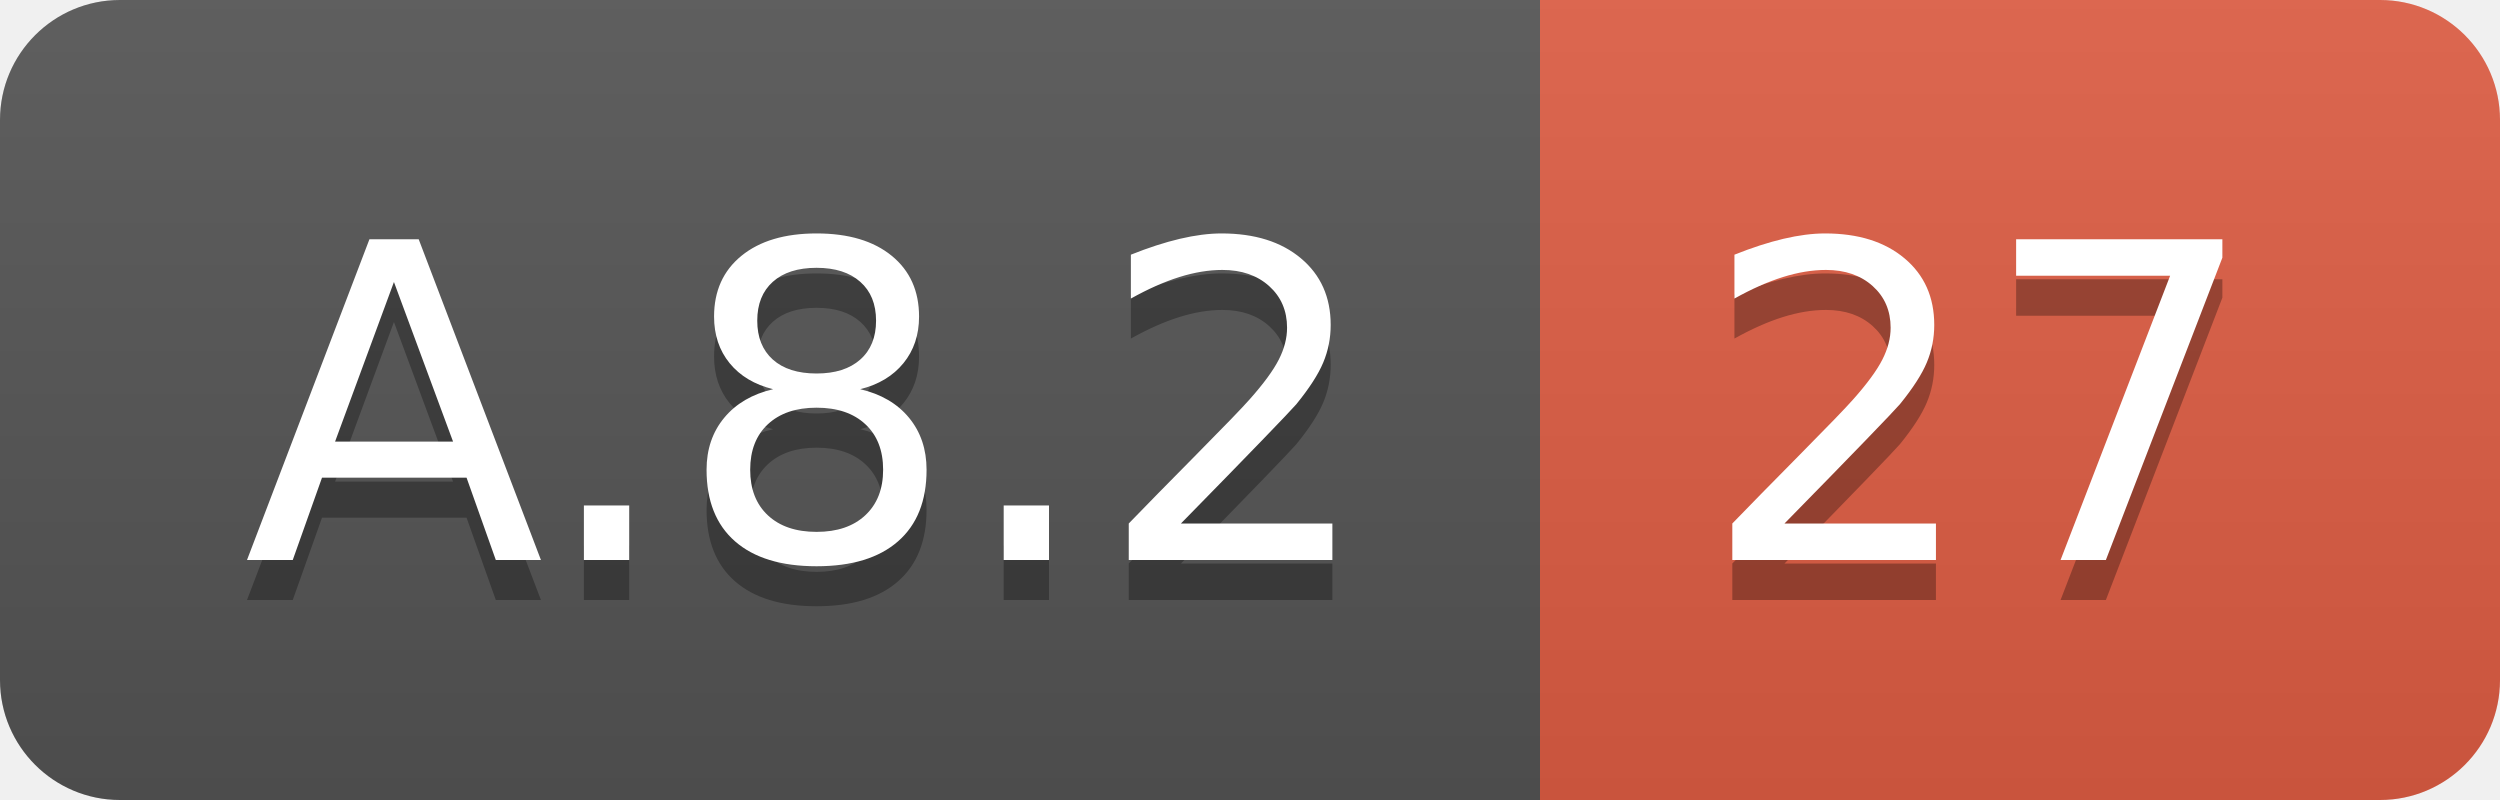
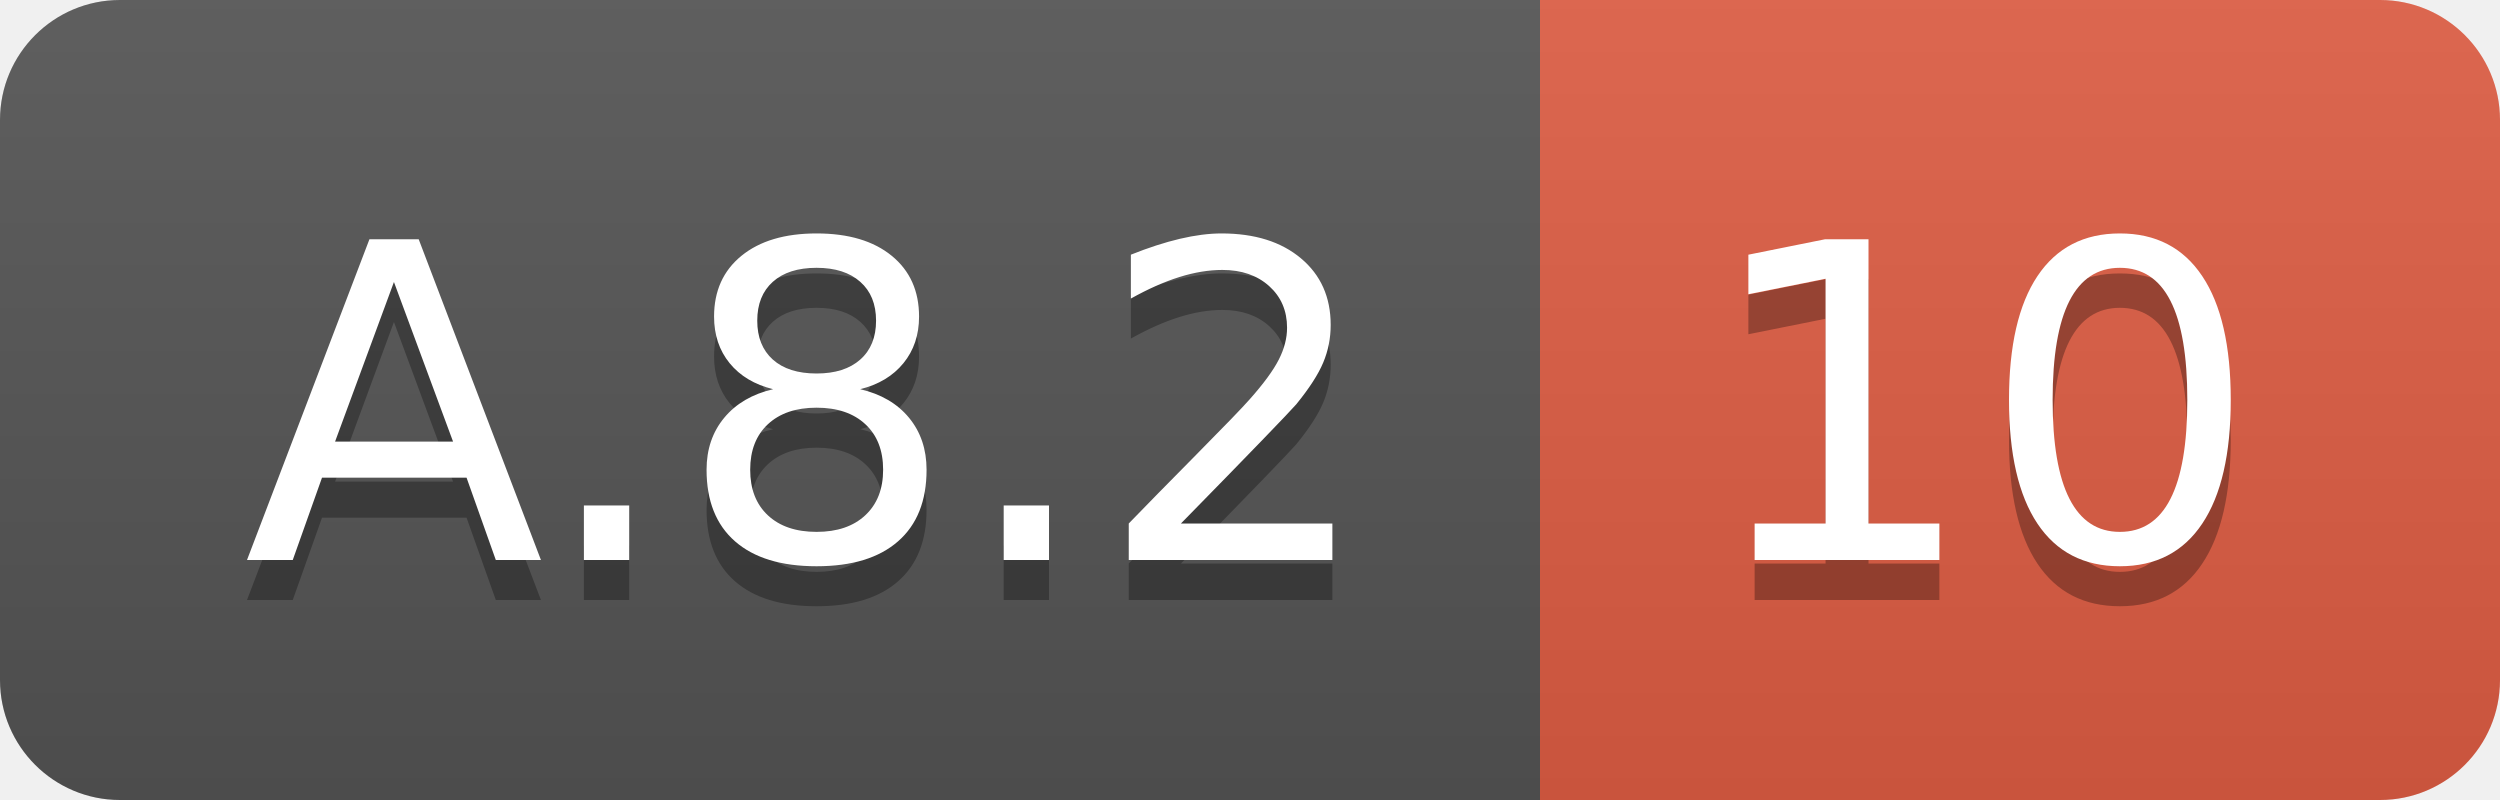
<svg xmlns="http://www.w3.org/2000/svg" width="62.5" height="20">
  <linearGradient id="smooth" x2="0" y2="100%">
    <stop offset="0" stop-color="#bbb" stop-opacity=".1" />
    <stop offset="1" stop-opacity=".1" />
  </linearGradient>
  <clipPath id="round">
    <rect width="62.5" height="20" rx="3" fill="#fff" />
  </clipPath>
  <g clip-path="url(#round)">
    <rect width="38.5" height="20" fill="#555" />
    <rect x="38.5" width="24.0" height="20" fill="#e05d44" />
    <rect width="62.5" height="20" fill="url(#smooth)" />
  </g>
  <g fill="#fff" text-anchor="middle" font-family="DejaVu Sans,Verdana,Geneva,sans-serif" font-size="110">
    <text x="202.5" y="150" fill="#010101" fill-opacity=".3" transform="scale(0.1)" textLength="285.0" lengthAdjust="spacing">A.8.2</text>
    <text x="202.5" y="140" transform="scale(0.1)" textLength="285.0" lengthAdjust="spacing">A.8.2</text>
-     <text x="495.0" y="150" fill="#010101" fill-opacity=".3" transform="scale(0.1)" textLength="140.0" lengthAdjust="spacing">27</text>
-     <text x="495.0" y="140" transform="scale(0.1)" textLength="140.0" lengthAdjust="spacing">27</text>
+     <text x="495.0" y="150" fill="#010101" fill-opacity=".3" transform="scale(0.1)" textLength="140.0" lengthAdjust="spacing">10</text>
+     <text x="495.0" y="140" transform="scale(0.1)" textLength="140.0" lengthAdjust="spacing">10</text>
  </g>
</svg>
